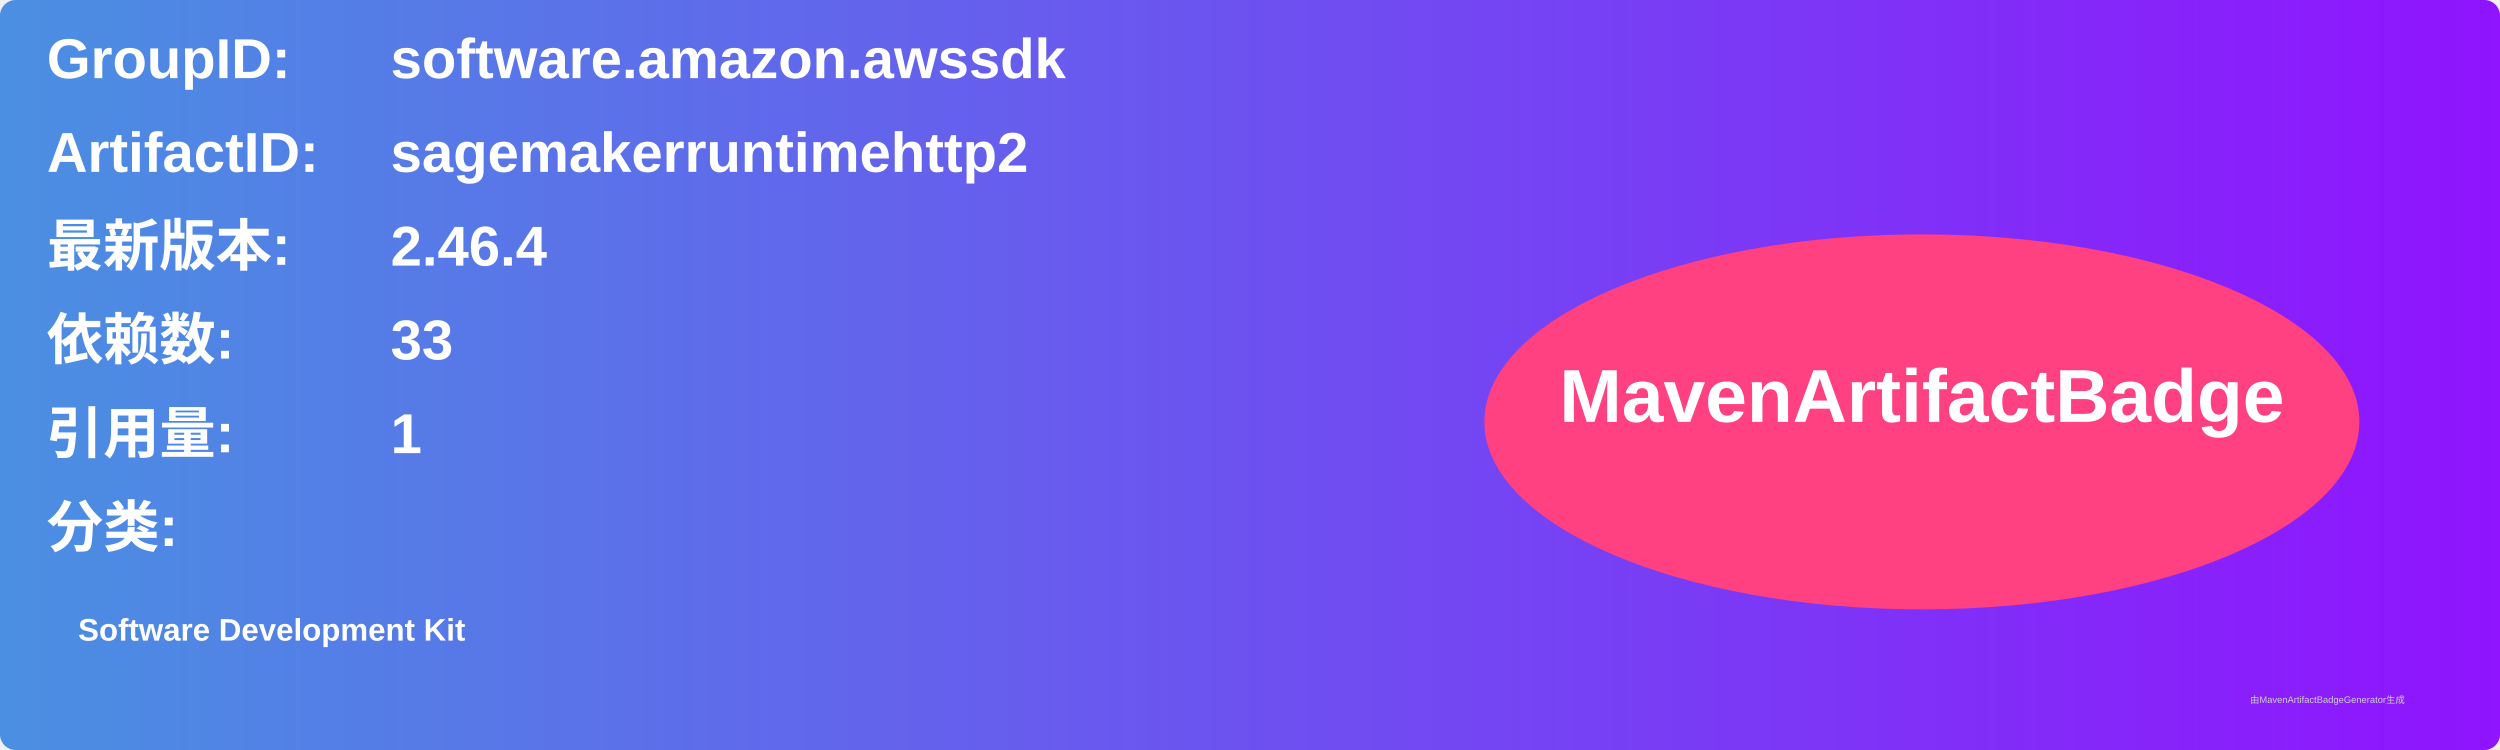
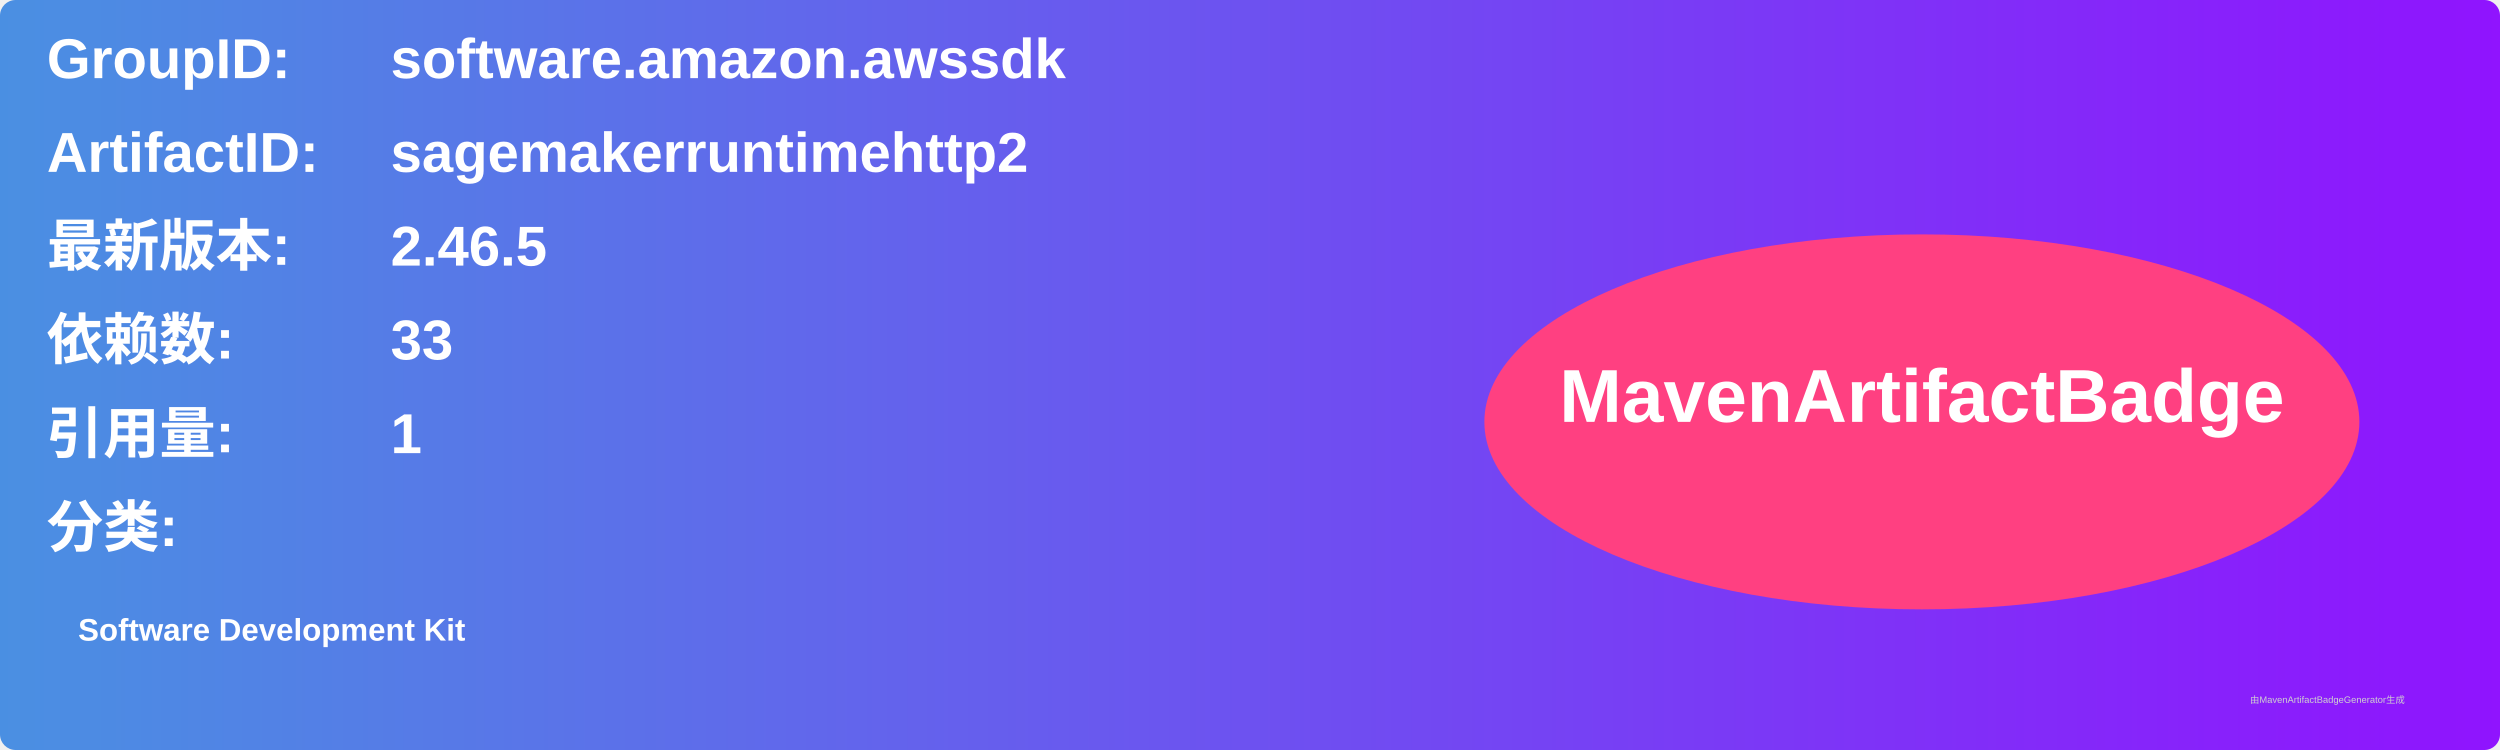
<svg xmlns="http://www.w3.org/2000/svg" width="800" height="240" viewBox="0 0 800 240">
  <linearGradient id="grad" x1="0%" y1="0%" x2="100%" y2="0%">
    <stop offset="0%" stop-color="#4a90e2" />
    <stop offset="100%" stop-color="#9013fe" />
  </linearGradient>
  <rect width="100%" height="100%" rx="5" ry="5" fill="url(#grad)" />
  <g transform="translate(15, 15)">
    <text x="0" y="10" font-family="Arial" font-size="18" fill="white" font-weight="bold" width="260">GroupID:</text>
    <text x="110" y="10" font-family="Arial" font-size="18" fill="white" font-weight="bold" width="460">software.amazon.awssdk</text>
    <text x="0" y="40" font-family="Arial" font-size="18" fill="white" font-weight="bold" width="260">ArtifactID:</text>
    <text x="110" y="40" font-family="Arial" font-size="18" fill="white" font-weight="bold" width="460">sagemakerruntimehttp2</text>
    <text x="0" y="70" font-family="Arial" font-size="18" fill="white" font-weight="bold">最新版本:</text>
    <text x="110" y="70" font-family="Arial" font-size="18" fill="white" font-weight="bold">
-       <tspan font-weight="bold">2.46.4</tspan>
+       <tspan font-weight="bold">2.46.5</tspan>
    </text>
    <text x="0" y="100" font-family="Arial" font-size="18" fill="white" font-weight="bold">依赖数: </text>
    <text x="110" y="100" font-family="Arial" font-size="18" fill="white">
      <tspan font-weight="bold">33</tspan>
    </text>
    <text x="0" y="130" font-family="Arial" font-size="18" fill="white" font-weight="bold">引用量: </text>
    <text x="110" y="130" font-family="Arial" font-size="18" fill="white">
      <tspan font-weight="bold">1</tspan>
    </text>
    <text x="0" y="160" font-family="Arial" font-size="18" fill="white" font-weight="bold">分类:</text>
    <text x="10" y="190" font-family="Arial" font-size="10" fill="white">
      <tspan font-weight="bold">Software Development Kit</tspan>
    </text>
    <ellipse cx="600" cy="120" rx="140" ry="60" fill="#ff4081" />
    <text x="600" y="120" text-anchor="middle" font-family="Arial" font-size="24" fill="white" font-weight="bold">MavenArtifactBadge</text>
  </g>
  <text x="720" y="225" font-family="Arial" font-size="3" fill="#d0d0d0">由MavenArtifactBadgeGenerator生成</text>
</svg>
